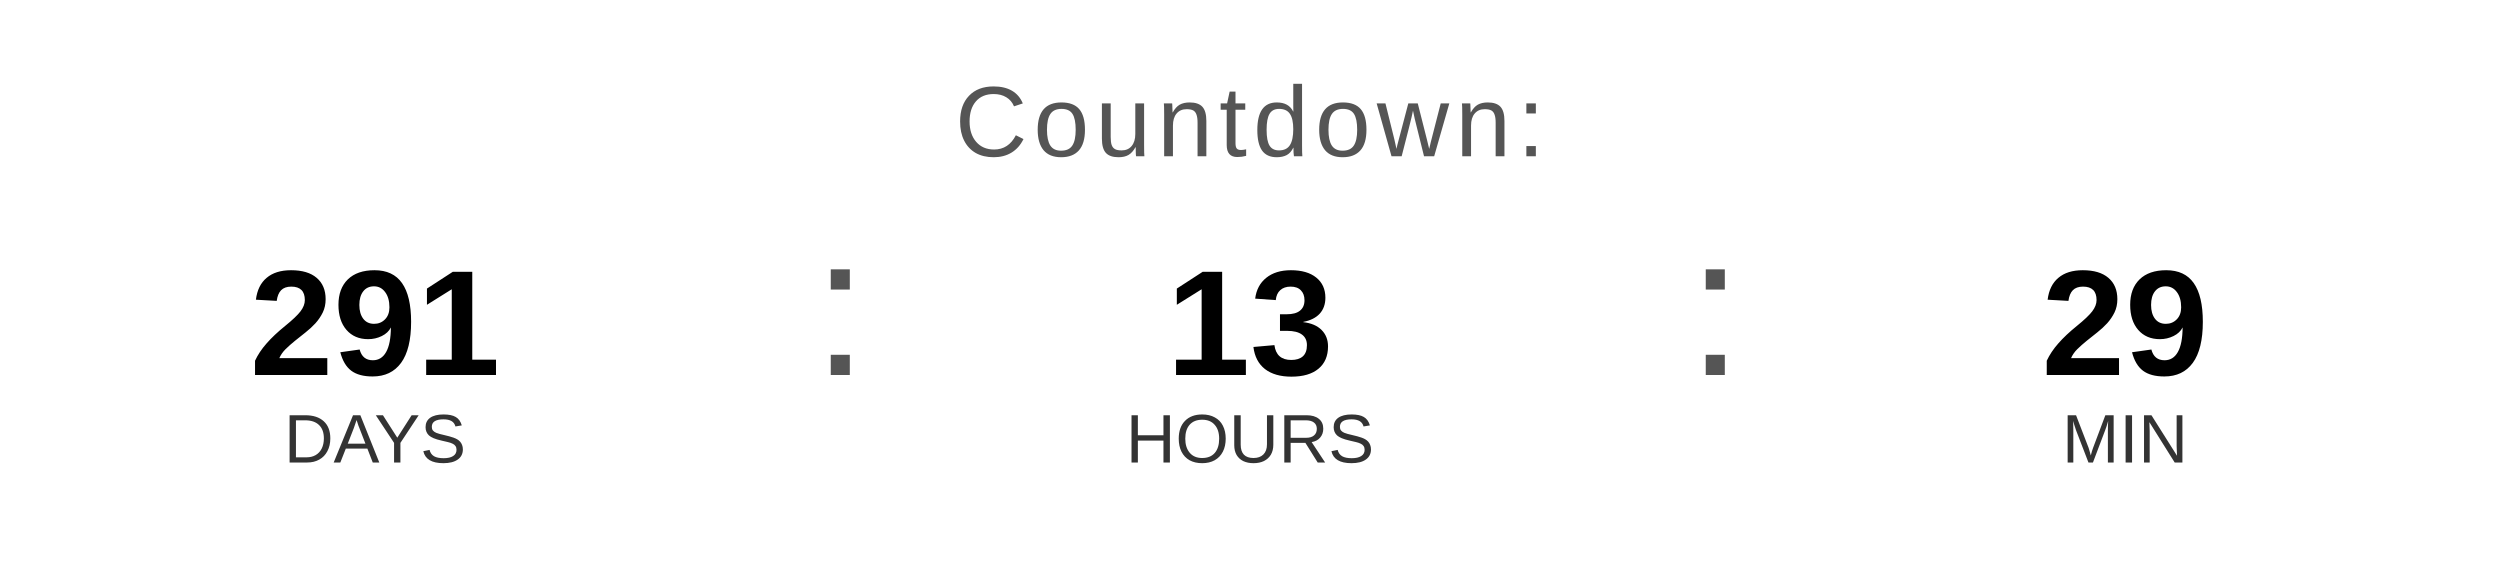
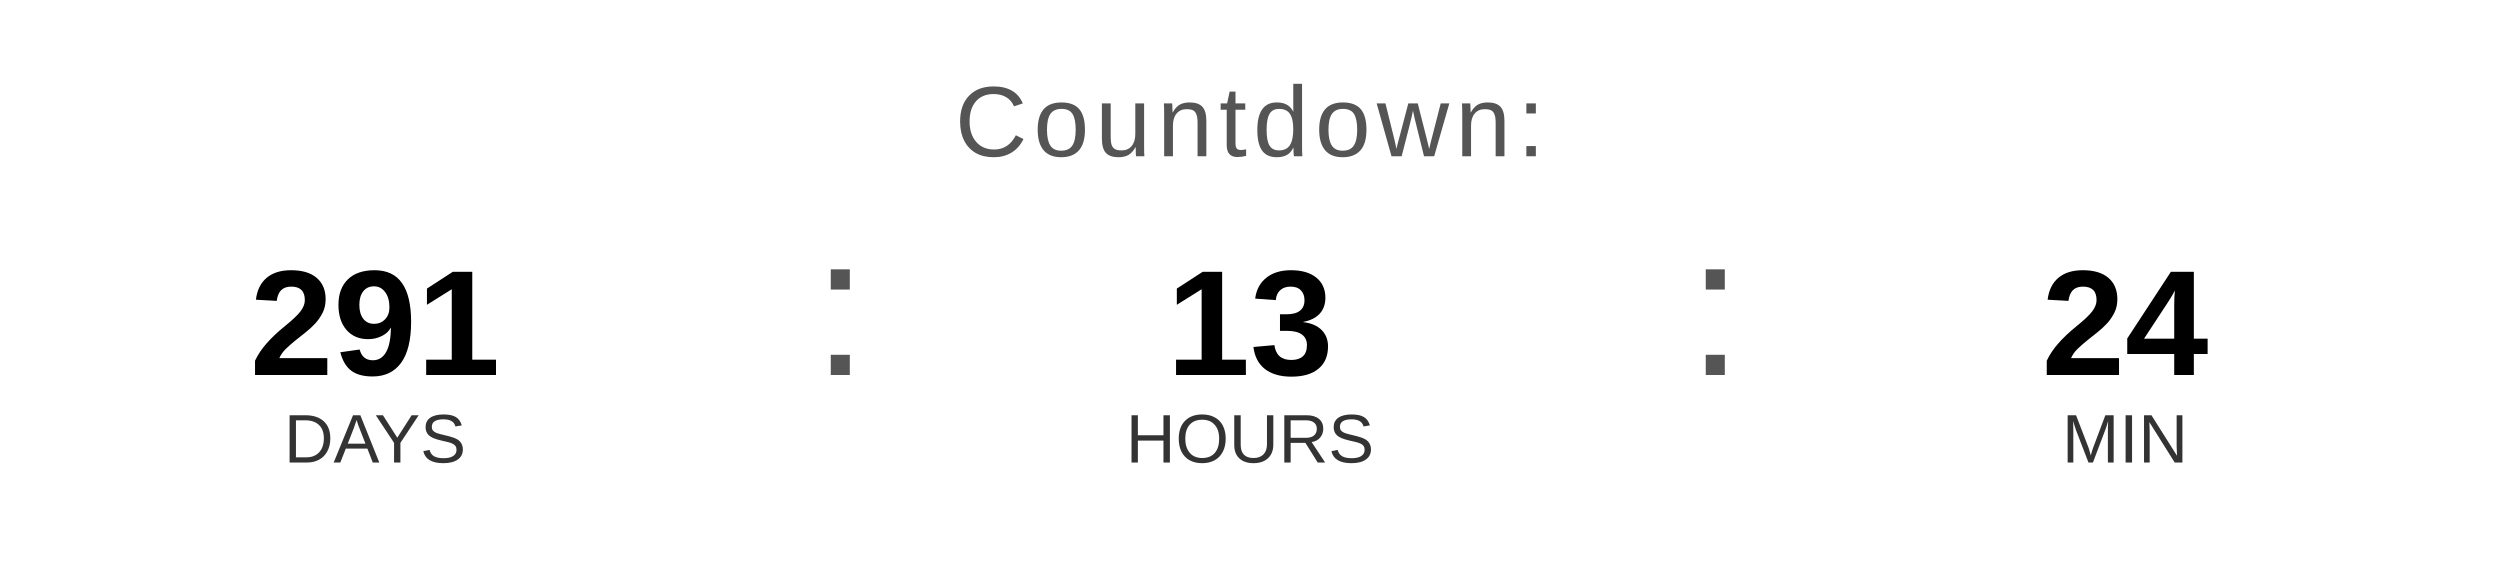
<svg xmlns="http://www.w3.org/2000/svg" width="400" height="90" viewBox="0 0 400 90">
  <text x="200" y="25" font-family="Arial, Helvetica, sans-serif" font-size="16" fill="#555555" text-anchor="middle" letter-spacing="1">
    Countdown:
  </text>
  <text x="60" y="60" font-family="Arial, Helvetica, sans-serif" font-size="24" font-weight="bold" fill="#000000" text-anchor="middle">291</text>
  <text x="60" y="74" font-family="Arial, Helvetica, sans-serif" font-size="11" fill="#333333" text-anchor="middle">DAYS</text>
  <text x="130" y="60" font-family="Arial, sans-serif" font-size="32" fill="#555555">:</text>
  <text x="200" y="60" font-family="Arial, Helvetica, sans-serif" font-size="24" font-weight="bold" fill="#000000" text-anchor="middle">13</text>
  <text x="200" y="74" font-family="Arial, Helvetica, sans-serif" font-size="11" fill="#333333" text-anchor="middle">HOURS</text>
  <text x="270" y="60" font-family="Arial, sans-serif" font-size="32" fill="#555555">:</text>
-   <text x="340" y="60" font-family="Arial, Helvetica, sans-serif" font-size="24" font-weight="bold" fill="#000000" text-anchor="middle">29</text>
+   <text x="340" y="60" font-family="Arial, Helvetica, sans-serif" font-size="24" font-weight="bold" fill="#000000" text-anchor="middle">24</text>
  <text x="340" y="74" font-family="Arial, Helvetica, sans-serif" font-size="11" fill="#333333" text-anchor="middle">MIN</text>
</svg>
